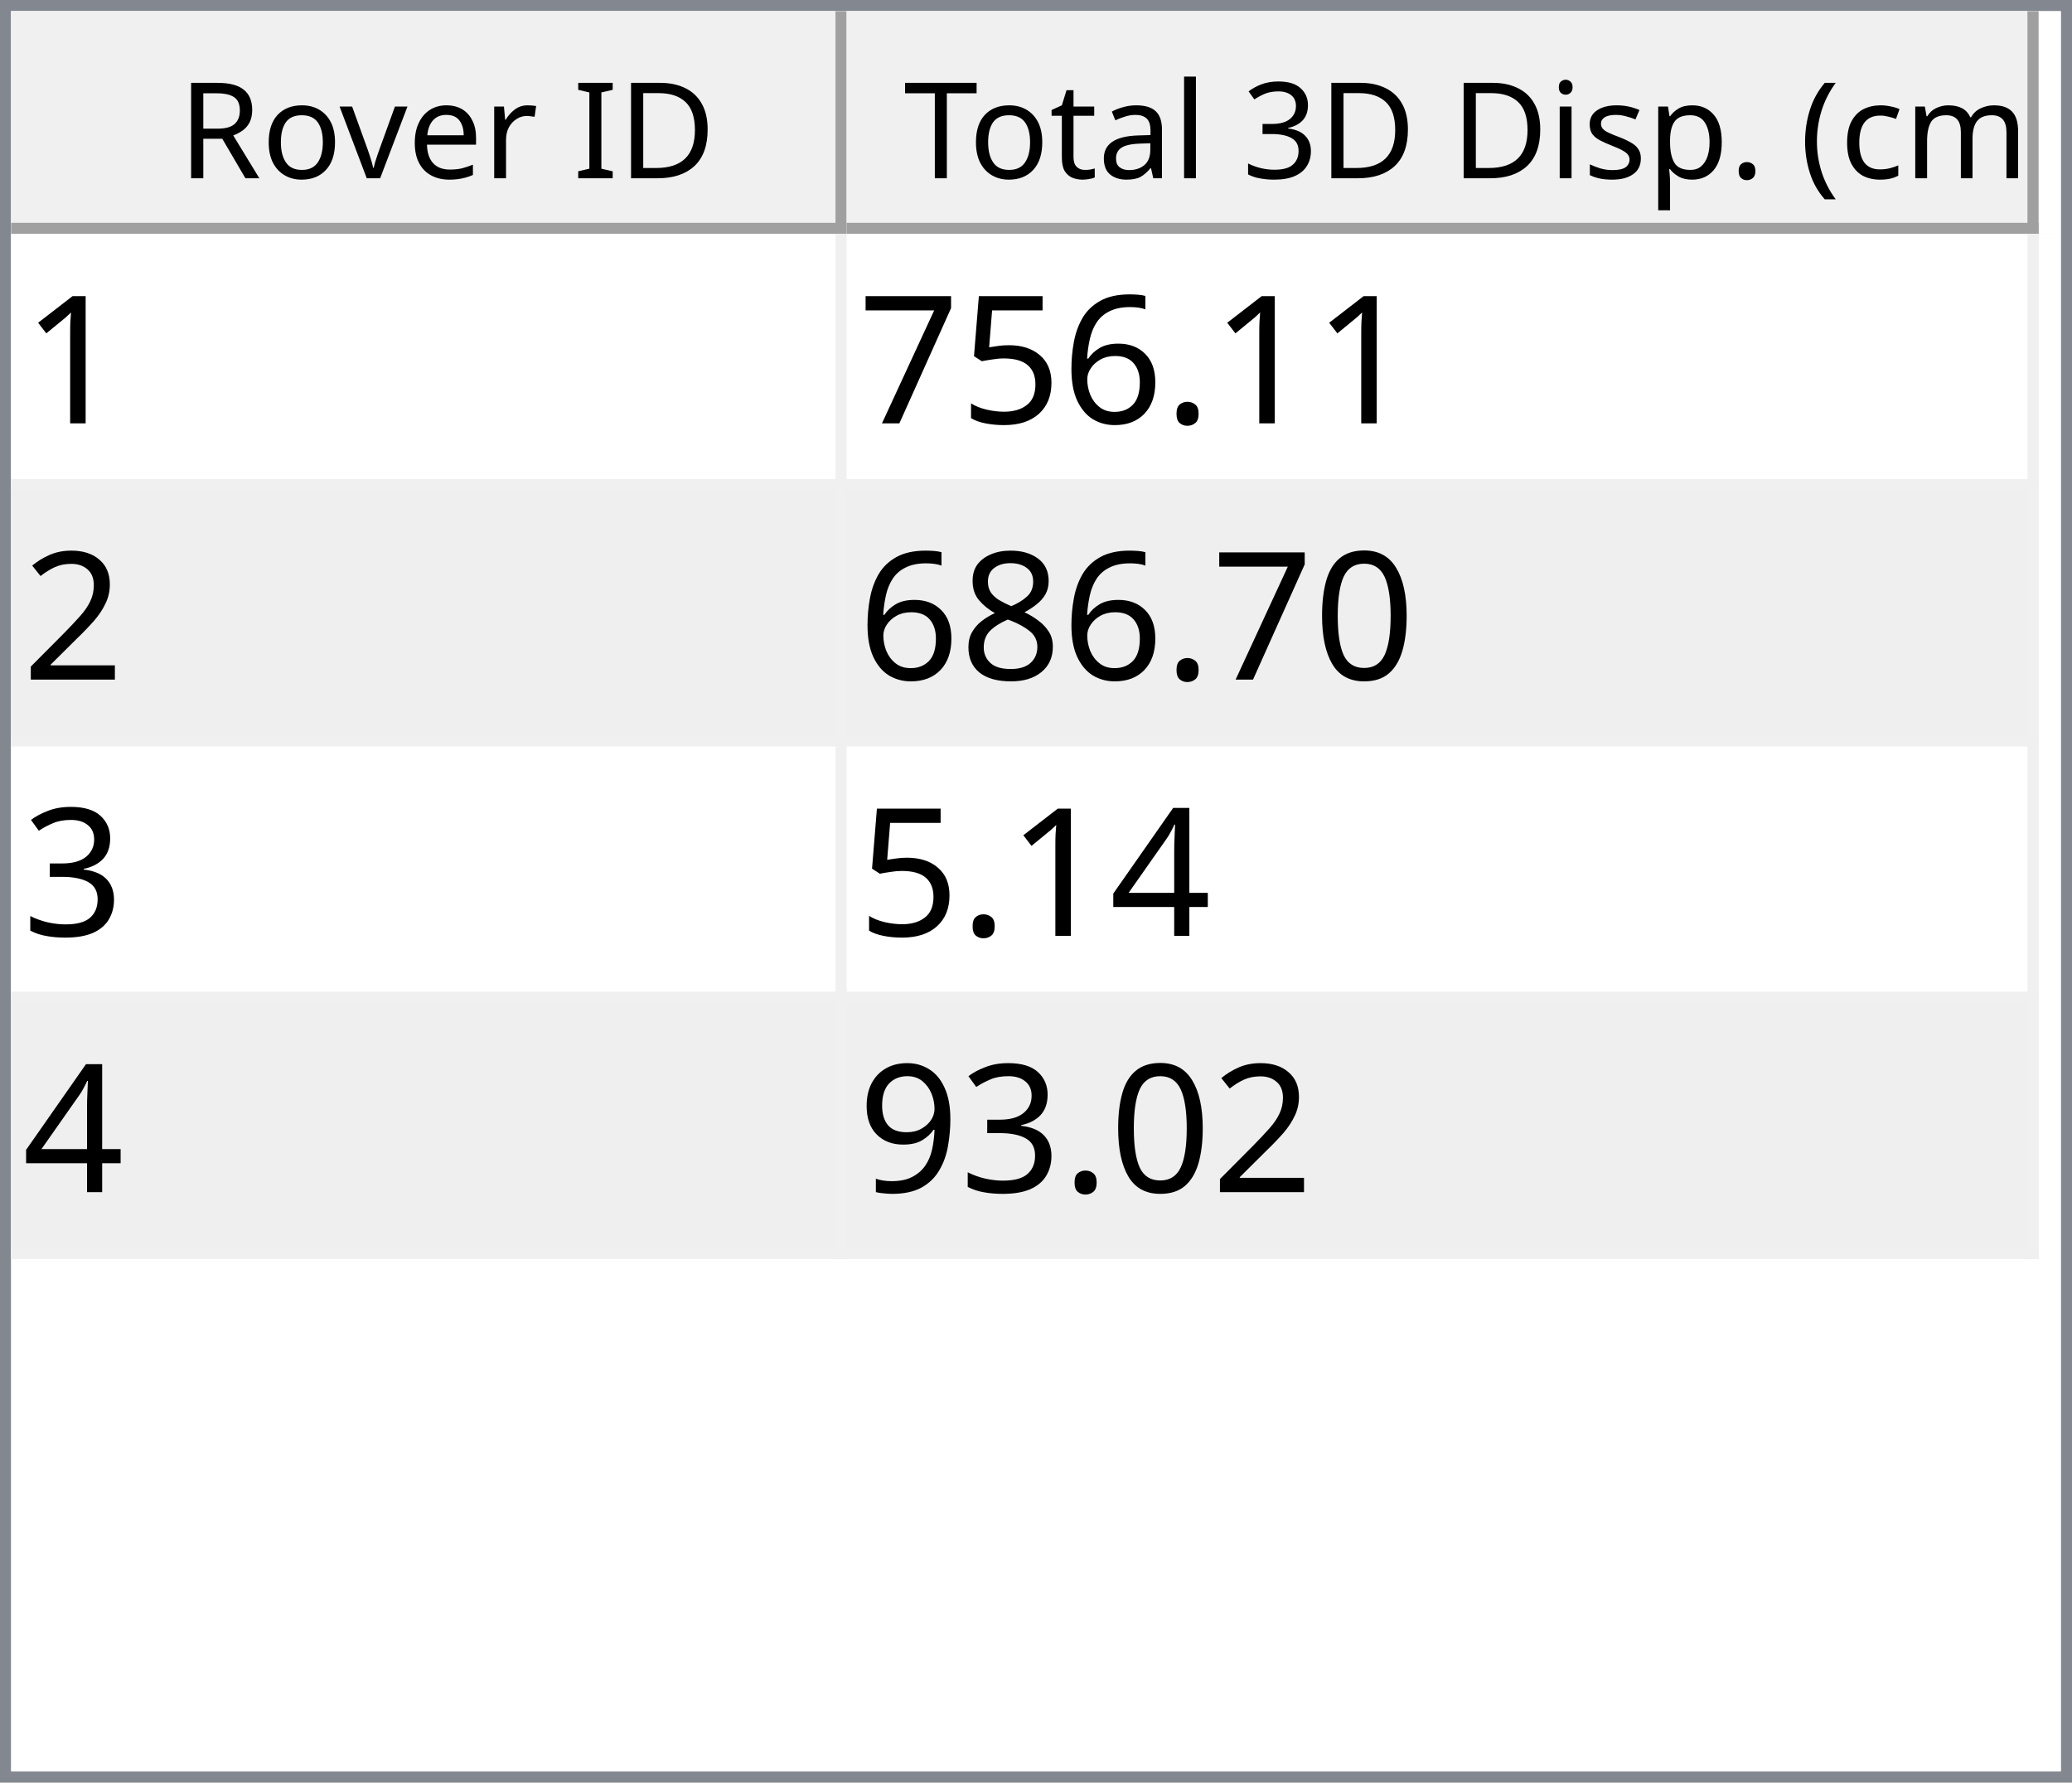
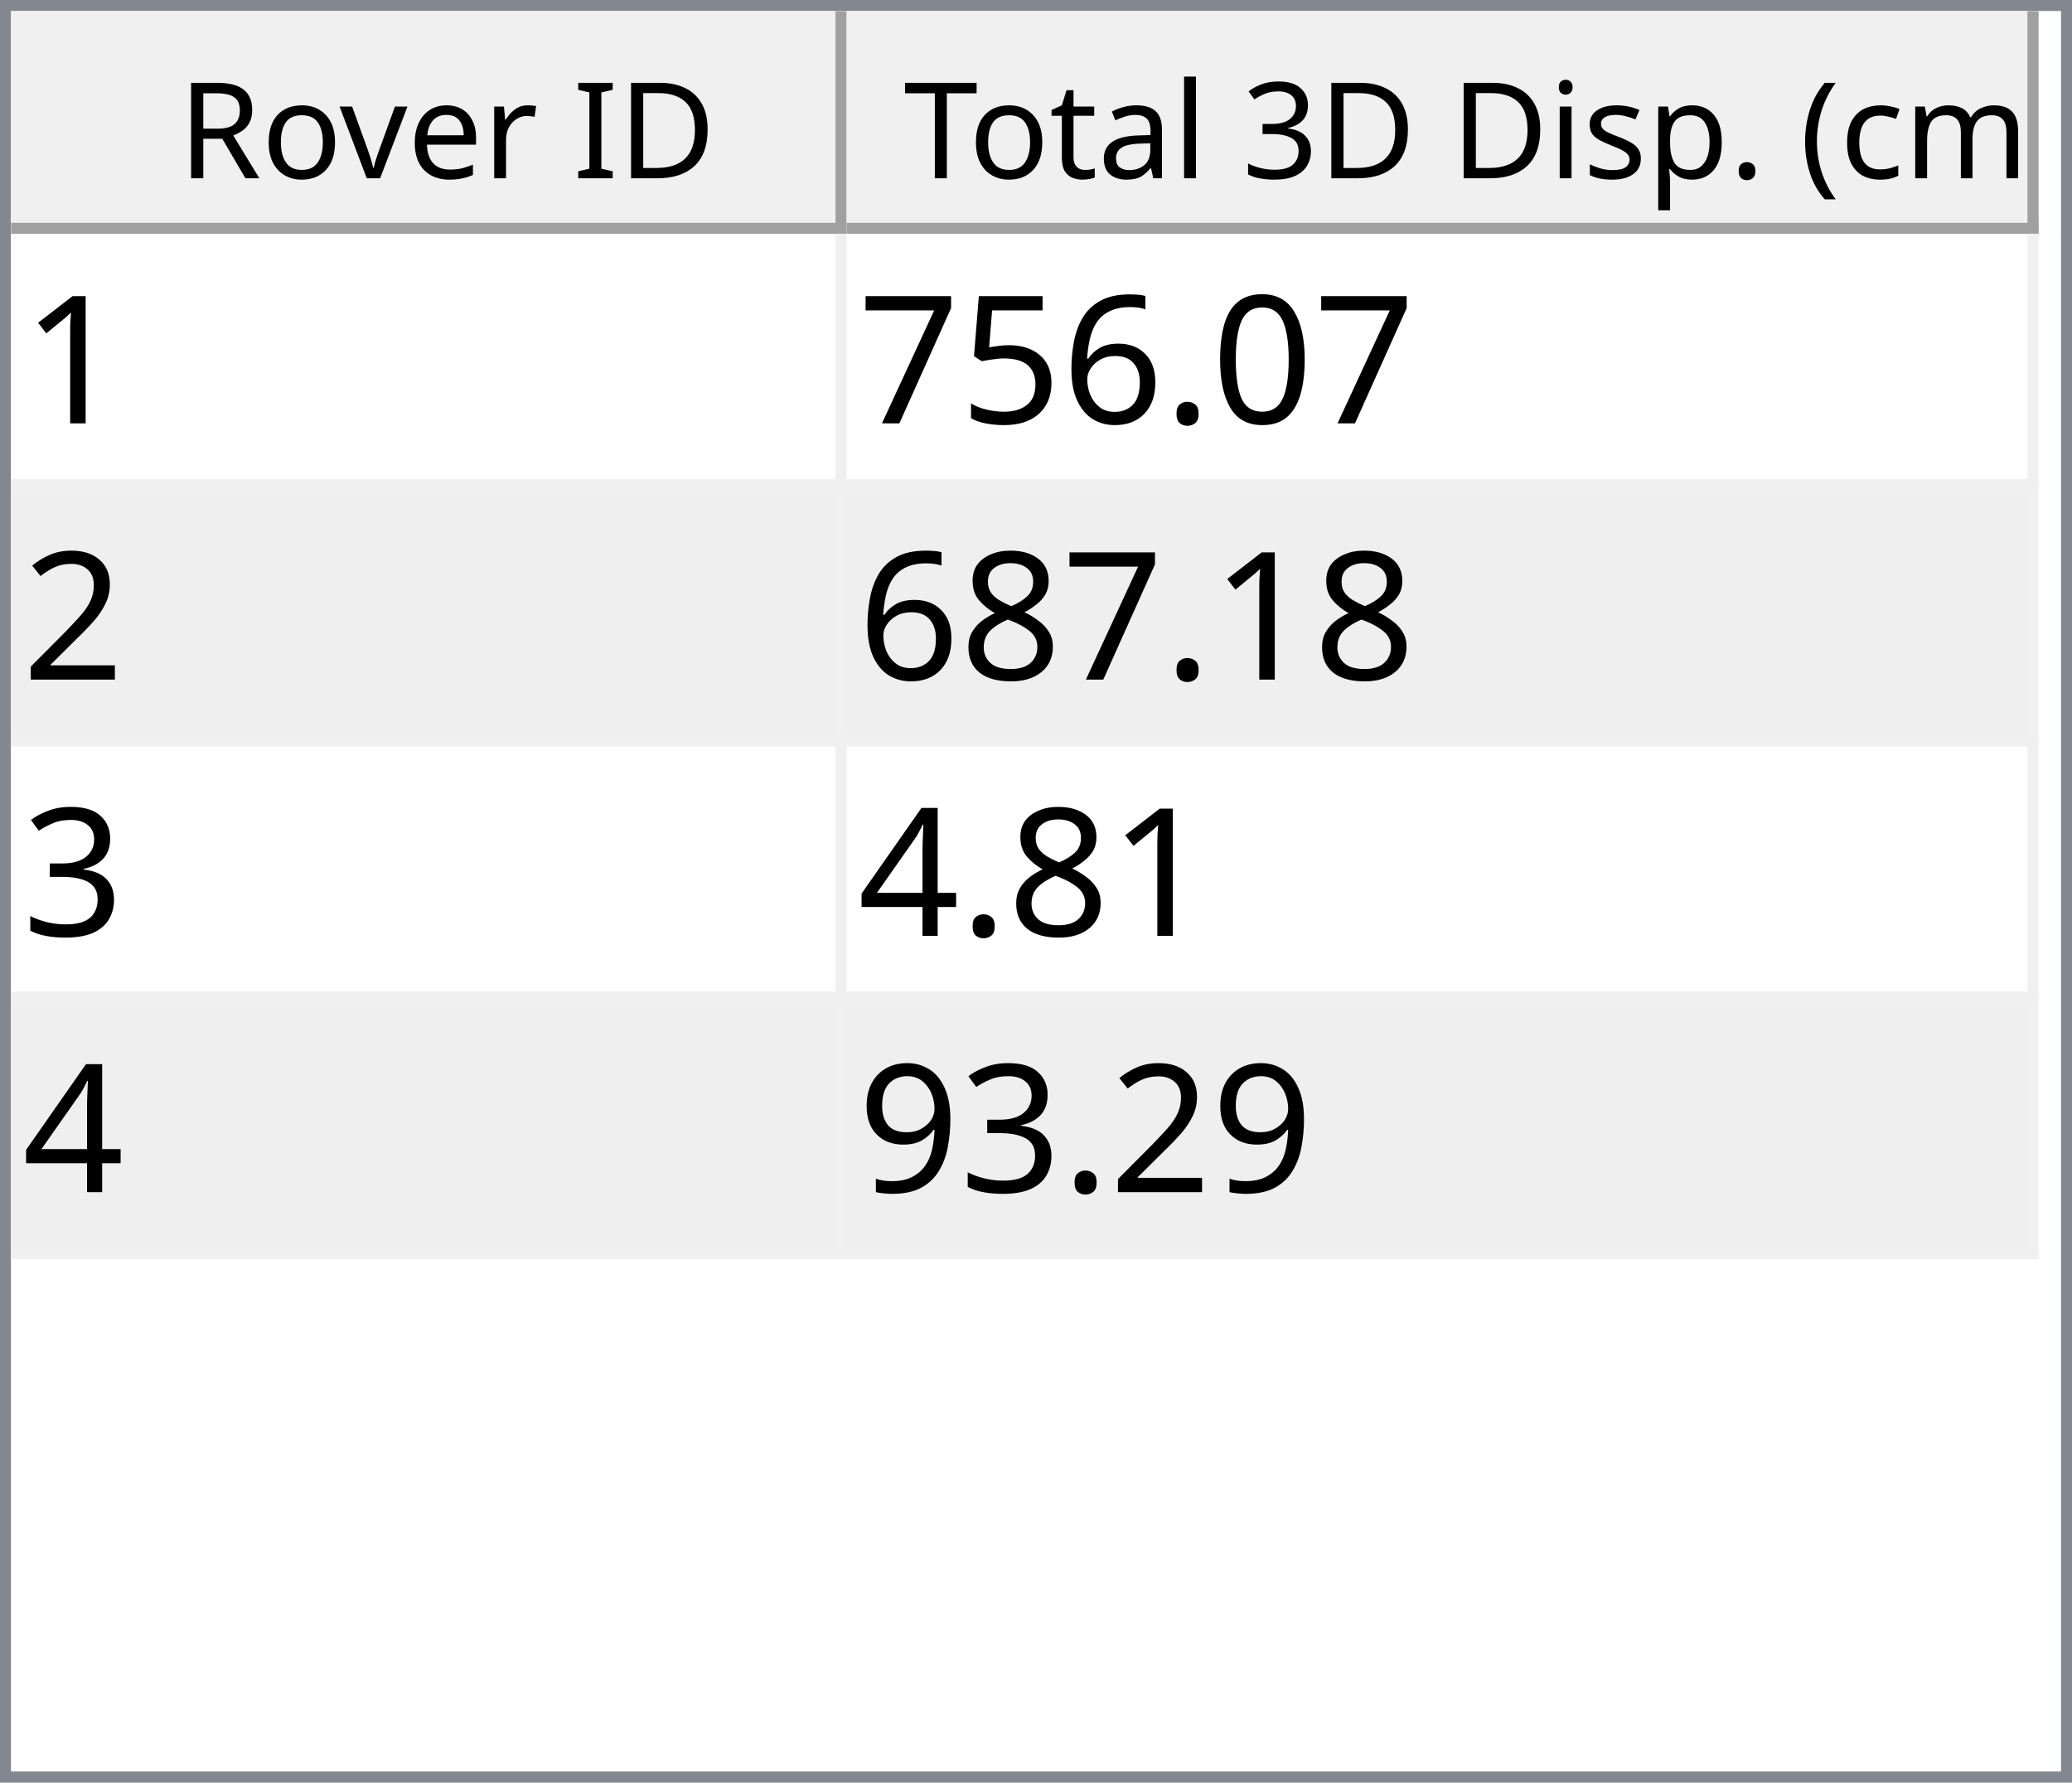
<svg xmlns="http://www.w3.org/2000/svg" style="fill-opacity:1; color-rendering:auto; color-interpolation:auto; text-rendering:auto; stroke:black; stroke-linecap:square; stroke-miterlimit:10; shape-rendering:auto; stroke-opacity:1; fill:black; stroke-dasharray:none; font-weight:normal; stroke-width:1; font-family:'Dialog'; font-style:normal; stroke-linejoin:miter; font-size:12px; stroke-dashoffset:0; image-rendering:auto;" width="186" height="160">
  <defs id="genericDefs" />
  <g>
    <defs id="defs1">
      <clipPath clipPathUnits="userSpaceOnUse" id="clipPath1">
        <path d="M0 0 L186 0 L186 160 L0 160 L0 0 Z" />
      </clipPath>
      <clipPath clipPathUnits="userSpaceOnUse" id="clipPath2">
        <path d="M0 0 L0 160 L186 160 L186 0 Z" />
      </clipPath>
      <clipPath clipPathUnits="userSpaceOnUse" id="clipPath3">
        <path d="M0 0 L0 20 L184 20 L184 0 Z" />
      </clipPath>
      <clipPath clipPathUnits="userSpaceOnUse" id="clipPath4">
        <path d="M0 0 L0 20 L75 20 L75 0 Z" />
      </clipPath>
      <clipPath clipPathUnits="userSpaceOnUse" id="clipPath5">
        <path d="M1 1 L1 19 L74 19 L74 1 Z" />
      </clipPath>
      <clipPath clipPathUnits="userSpaceOnUse" id="clipPath6">
        <path d="M0 0 L0 18 L73 18 L73 0 Z" />
      </clipPath>
      <clipPath clipPathUnits="userSpaceOnUse" id="clipPath7">
        <path d="M-0.5 -0.5 L-0.5 19.5 L74.5 19.5 L74.5 -0.5 Z" />
      </clipPath>
      <clipPath clipPathUnits="userSpaceOnUse" id="clipPath8">
        <path d="M0 0 L0 20 L107 20 L107 0 Z" />
      </clipPath>
      <clipPath clipPathUnits="userSpaceOnUse" id="clipPath9">
        <path d="M1 1 L1 19 L106 19 L106 1 Z" />
      </clipPath>
      <clipPath clipPathUnits="userSpaceOnUse" id="clipPath10">
        <path d="M0 0 L0 18 L105 18 L105 0 Z" />
      </clipPath>
      <clipPath clipPathUnits="userSpaceOnUse" id="clipPath11">
        <path d="M-0.5 -0.5 L-0.5 19.5 L106.5 19.5 L106.5 -0.5 Z" />
      </clipPath>
      <clipPath clipPathUnits="userSpaceOnUse" id="clipPath12">
        <path d="M0 0 L0 138 L184 138 L184 0 Z" />
      </clipPath>
      <clipPath clipPathUnits="userSpaceOnUse" id="clipPath13">
        <path d="M0 0 L0 92 L182 92 L182 0 Z" />
      </clipPath>
      <clipPath clipPathUnits="userSpaceOnUse" id="clipPath14">
        <path d="M-0.5 -0.5 L-0.5 91.5 L181.5 91.5 L181.5 -0.5 Z" />
      </clipPath>
      <clipPath clipPathUnits="userSpaceOnUse" id="clipPath15">
        <path d="M0 0 L0 22 L74 22 L74 0 Z" />
      </clipPath>
      <clipPath clipPathUnits="userSpaceOnUse" id="clipPath16">
        <path d="M0 0 L0 22 L106 22 L106 0 Z" />
      </clipPath>
      <font horiz-adv-x="64.551" id="font1">
        <font-face ascent="107.91" descent="25.098" units-per-em="100" style="font-style:normal; font-family:Segoe UI; font-weight:normal;" />
        <missing-glyph horiz-adv-x="64.551" d="M8.109 0 L8.109 68.266 L56.453 68.266 L56.453 0 L8.109 0 ZM15.328 7.234 L49.219 7.234 L49.219 61.031 L15.328 61.031 L15.328 7.234 Z" />
        <glyph unicode="D" horiz-adv-x="70.117" d="M9.188 0 L9.188 70.016 L28.516 70.016 Q65.531 70.016 65.531 35.891 Q65.531 19.672 55.25 9.836 Q44.969 0 27.734 0 L9.188 0 ZM17.391 62.594 L17.391 7.422 L27.828 7.422 Q41.609 7.422 49.273 14.797 Q56.938 22.172 56.938 35.688 Q56.938 62.594 28.328 62.594 L17.391 62.594 Z" />
        <glyph unicode="I" horiz-adv-x="26.611" d="M17.391 0 L9.188 0 L9.188 70.016 L17.391 70.016 L17.391 0 Z" />
        <glyph unicode=" " horiz-adv-x="27.393" d="" />
        <glyph unicode="r" horiz-adv-x="34.766" d="M34.188 41.891 Q32.078 43.5 28.125 43.5 Q23 43.5 19.555 38.672 Q16.109 33.844 16.109 25.484 L16.109 0 L8.109 0 L8.109 50 L16.109 50 L16.109 39.703 L16.312 39.703 Q18.016 44.969 21.531 47.922 Q25.047 50.875 29.391 50.875 Q32.516 50.875 34.188 50.203 L34.188 41.891 Z" />
        <glyph unicode="e" horiz-adv-x="52.295" d="M48.297 23 L12.984 23 Q13.188 14.656 17.484 10.109 Q21.781 5.562 29.297 5.562 Q37.75 5.562 44.828 11.141 L44.828 3.609 Q38.234 -1.172 27.391 -1.172 Q16.797 -1.172 10.742 5.641 Q4.688 12.453 4.688 24.812 Q4.688 36.469 11.305 43.82 Q17.922 51.172 27.734 51.172 Q37.547 51.172 42.922 44.828 Q48.297 38.484 48.297 27.203 L48.297 23 ZM40.094 29.781 Q40.047 36.719 36.75 40.578 Q33.453 44.438 27.594 44.438 Q21.922 44.438 17.969 40.383 Q14.016 36.328 13.094 29.781 L40.094 29.781 Z" />
        <glyph unicode="v" horiz-adv-x="47.9" d="M47.406 50 L27.484 0 L19.625 0 L0.688 50 L9.469 50 L22.172 13.672 Q23.578 9.672 23.922 6.688 L24.125 6.688 Q24.609 10.453 25.688 13.484 L38.969 50 L47.406 50 Z" />
        <glyph unicode="o" horiz-adv-x="58.594" d="M29 -1.172 Q17.922 -1.172 11.305 5.836 Q4.688 12.844 4.688 24.422 Q4.688 37.016 11.57 44.094 Q18.453 51.172 30.172 51.172 Q41.359 51.172 47.633 44.289 Q53.906 37.406 53.906 25.203 Q53.906 13.234 47.141 6.031 Q40.375 -1.172 29 -1.172 ZM29.594 44.438 Q21.875 44.438 17.383 39.188 Q12.891 33.938 12.891 24.703 Q12.891 15.828 17.43 10.695 Q21.969 5.562 29.594 5.562 Q37.359 5.562 41.531 10.594 Q45.703 15.625 45.703 24.906 Q45.703 34.281 41.531 39.359 Q37.359 44.438 29.594 44.438 Z" />
        <glyph unicode="R" horiz-adv-x="59.814" d="M59.375 0 L49.609 0 L37.891 19.625 Q36.281 22.359 34.766 24.289 Q33.25 26.219 31.664 27.438 Q30.078 28.656 28.25 29.219 Q26.422 29.781 24.125 29.781 L17.391 29.781 L17.391 0 L9.188 0 L9.188 70.016 L30.078 70.016 Q34.672 70.016 38.555 68.867 Q42.438 67.719 45.289 65.375 Q48.141 63.031 49.758 59.547 Q51.375 56.062 51.375 51.375 Q51.375 47.703 50.273 44.656 Q49.172 41.609 47.148 39.211 Q45.125 36.812 42.266 35.133 Q39.406 33.453 35.844 32.516 L35.844 32.328 Q37.594 31.547 38.891 30.547 Q40.188 29.547 41.359 28.18 Q42.531 26.812 43.68 25.078 Q44.828 23.344 46.234 21.047 L59.375 0 ZM17.391 62.594 L17.391 37.203 L28.516 37.203 Q31.594 37.203 34.203 38.133 Q36.812 39.062 38.719 40.797 Q40.625 42.531 41.703 45.047 Q42.781 47.562 42.781 50.688 Q42.781 56.297 39.141 59.445 Q35.5 62.594 28.609 62.594 L17.391 62.594 Z" />
        <glyph unicode=")" horiz-adv-x="30.176" d="M8.297 -15.922 L1.172 -15.922 Q16.406 2.344 16.406 26.812 Q16.406 51.469 1.078 70.016 L8.297 70.016 Q23.531 52.156 23.531 26.703 Q23.531 1.375 8.297 -15.922 Z" />
        <glyph unicode="m" horiz-adv-x="86.133" d="M79.109 0 L71.094 0 L71.094 28.719 Q71.094 37.016 68.531 40.727 Q65.969 44.438 59.906 44.438 Q54.781 44.438 51.195 39.75 Q47.609 35.062 47.609 28.516 L47.609 0 L39.594 0 L39.594 29.688 Q39.594 44.438 28.219 44.438 Q22.953 44.438 19.531 40.016 Q16.109 35.594 16.109 28.516 L16.109 0 L8.109 0 L8.109 50 L16.109 50 L16.109 42.094 L16.312 42.094 Q21.625 51.172 31.844 51.172 Q36.969 51.172 40.773 48.312 Q44.578 45.453 46 40.828 Q51.562 51.172 62.594 51.172 Q79.109 51.172 79.109 30.812 L79.109 0 Z" />
        <glyph unicode="c" horiz-adv-x="46.191" d="M42.188 2.297 Q36.422 -1.172 28.516 -1.172 Q17.828 -1.172 11.258 5.789 Q4.688 12.75 4.688 23.828 Q4.688 36.188 11.766 43.68 Q18.844 51.172 30.672 51.172 Q37.25 51.172 42.281 48.734 L42.281 40.531 Q36.719 44.438 30.375 44.438 Q22.703 44.438 17.797 38.945 Q12.891 33.453 12.891 24.516 Q12.891 15.719 17.508 10.641 Q22.125 5.562 29.891 5.562 Q36.422 5.562 42.188 9.906 L42.188 2.297 Z" />
        <glyph unicode="(" horiz-adv-x="30.176" d="M29.109 -15.922 L21.969 -15.922 Q6.844 1.375 6.844 26.703 Q6.844 52.156 21.969 70.016 L29.203 70.016 Q13.875 51.469 13.875 26.812 Q13.875 2.344 29.109 -15.922 Z" />
        <glyph unicode="." horiz-adv-x="21.68" d="M10.891 -1.078 Q8.641 -1.078 7.055 0.539 Q5.469 2.156 5.469 4.391 Q5.469 6.641 7.055 8.273 Q8.641 9.906 10.891 9.906 Q13.188 9.906 14.797 8.273 Q16.406 6.641 16.406 4.391 Q16.406 2.156 14.797 0.539 Q13.188 -1.078 10.891 -1.078 Z" />
        <glyph unicode="p" horiz-adv-x="58.789" d="M16.312 7.234 L16.109 7.234 L16.109 -23 L8.109 -23 L8.109 50 L16.109 50 L16.109 41.219 L16.312 41.219 Q22.219 51.172 33.594 51.172 Q43.266 51.172 48.688 44.461 Q54.109 37.75 54.109 26.469 Q54.109 13.922 48 6.375 Q41.891 -1.172 31.297 -1.172 Q21.578 -1.172 16.312 7.234 ZM16.109 27.391 L16.109 20.406 Q16.109 14.203 20.141 9.883 Q24.172 5.562 30.375 5.562 Q37.641 5.562 41.773 11.133 Q45.906 16.703 45.906 26.609 Q45.906 34.969 42.047 39.703 Q38.188 44.438 31.594 44.438 Q24.609 44.438 20.359 39.578 Q16.109 34.719 16.109 27.391 Z" />
        <glyph unicode="s" horiz-adv-x="42.432" d="M5.078 1.812 L5.078 10.406 Q11.625 5.562 19.484 5.562 Q30.031 5.562 30.031 12.594 Q30.031 14.594 29.125 15.992 Q28.219 17.391 26.68 18.461 Q25.141 19.531 23.07 20.383 Q21 21.234 18.609 22.172 Q15.281 23.484 12.766 24.828 Q10.25 26.172 8.57 27.859 Q6.891 29.547 6.031 31.695 Q5.172 33.844 5.172 36.719 Q5.172 40.234 6.789 42.945 Q8.406 45.656 11.086 47.484 Q13.766 49.312 17.211 50.242 Q20.656 51.172 24.312 51.172 Q30.812 51.172 35.938 48.922 L35.938 40.828 Q30.422 44.438 23.25 44.438 Q21 44.438 19.195 43.922 Q17.391 43.406 16.094 42.477 Q14.797 41.547 14.086 40.258 Q13.375 38.969 13.375 37.406 Q13.375 35.453 14.086 34.133 Q14.797 32.812 16.164 31.789 Q17.531 30.766 19.484 29.938 Q21.438 29.109 23.922 28.125 Q27.25 26.859 29.883 25.516 Q32.516 24.172 34.375 22.484 Q36.234 20.797 37.234 18.602 Q38.234 16.406 38.234 13.375 Q38.234 9.672 36.602 6.938 Q34.969 4.203 32.234 2.398 Q29.5 0.594 25.93 -0.289 Q22.359 -1.172 18.453 -1.172 Q10.75 -1.172 5.078 1.812 Z" />
        <glyph unicode="i" horiz-adv-x="24.219" d="M12.203 62.703 Q10.062 62.703 8.547 64.164 Q7.031 65.625 7.031 67.875 Q7.031 70.125 8.547 71.609 Q10.062 73.094 12.203 73.094 Q14.406 73.094 15.945 71.609 Q17.484 70.125 17.484 67.875 Q17.484 65.719 15.945 64.211 Q14.406 62.703 12.203 62.703 ZM16.109 0 L8.109 0 L8.109 50 L16.109 50 L16.109 0 Z" />
        <glyph unicode="3" horiz-adv-x="53.906" d="M46.531 19.828 Q46.531 15.094 44.75 11.211 Q42.969 7.328 39.719 4.57 Q36.469 1.812 31.93 0.297 Q27.391 -1.219 21.922 -1.219 Q11.922 -1.219 6 2.594 L6 11.188 Q13.094 5.609 22.219 5.609 Q25.875 5.609 28.828 6.539 Q31.781 7.469 33.906 9.227 Q36.031 10.984 37.18 13.477 Q38.328 15.969 38.328 19.094 Q38.328 32.812 18.797 32.812 L12.984 32.812 L12.984 39.594 L18.5 39.594 Q35.797 39.594 35.797 52.484 Q35.797 64.406 22.609 64.406 Q15.188 64.406 8.688 59.422 L8.688 67.188 Q15.375 71.188 24.609 71.188 Q29 71.188 32.57 69.969 Q36.141 68.75 38.68 66.555 Q41.219 64.359 42.609 61.281 Q44 58.203 44 54.5 Q44 40.672 30.031 36.719 L30.031 36.531 Q33.594 36.141 36.625 34.797 Q39.656 33.453 41.852 31.305 Q44.047 29.156 45.289 26.25 Q46.531 23.344 46.531 19.828 Z" />
        <glyph unicode="l" horiz-adv-x="24.219" d="M16.109 0 L8.109 0 L8.109 74.031 L16.109 74.031 L16.109 0 Z" />
        <glyph unicode="a" horiz-adv-x="50.879" d="M43.891 0 L35.891 0 L35.891 7.812 L35.688 7.812 Q30.469 -1.172 20.312 -1.172 Q12.844 -1.172 8.617 2.781 Q4.391 6.734 4.391 13.281 Q4.391 27.297 20.906 29.594 L35.891 31.688 Q35.891 44.438 25.594 44.438 Q16.547 44.438 9.281 38.281 L9.281 46.484 Q16.656 51.172 26.266 51.172 Q43.891 51.172 43.891 32.516 L43.891 0 ZM35.891 25.297 L23.828 23.641 Q18.266 22.859 15.43 20.875 Q12.594 18.891 12.594 13.875 Q12.594 10.203 15.211 7.883 Q17.828 5.562 22.172 5.562 Q28.125 5.562 32.008 9.742 Q35.891 13.922 35.891 20.312 L35.891 25.297 Z" />
        <glyph unicode="t" horiz-adv-x="33.887" d="M31.297 0.484 Q28.469 -1.078 23.828 -1.078 Q10.688 -1.078 10.688 13.578 L10.688 43.172 L2.094 43.172 L2.094 50 L10.688 50 L10.688 62.203 L18.703 64.797 L18.703 50 L31.297 50 L31.297 43.172 L18.703 43.172 L18.703 14.984 Q18.703 9.969 20.414 7.82 Q22.125 5.672 26.078 5.672 Q29.109 5.672 31.297 7.328 L31.297 0.484 Z" />
        <glyph unicode="T" horiz-adv-x="52.393" d="M50.594 62.594 L30.375 62.594 L30.375 0 L22.172 0 L22.172 62.594 L2 62.594 L2 70.016 L50.594 70.016 L50.594 62.594 Z" />
      </font>
      <font horiz-adv-x="75.0" id="font2">
        <font-face ascent="100.537" descent="21.973" units-per-em="100" style="font-style:normal; font-family:sans-serif; font-weight:normal;" />
        <missing-glyph horiz-adv-x="75.0" d="M12.5 0 L12.5 62.5 L62.5 62.5 L62.5 0 L12.5 0 ZM14.062 1.562 L60.938 1.562 L60.938 60.938 L14.062 60.938 L14.062 1.562 Z" />
        <glyph unicode="1" horiz-adv-x="55.615" d="M37.25 0 L28.469 0 L28.469 56 Q25.297 52.984 20.141 49.953 Q14.984 46.922 10.891 45.406 L10.891 53.906 Q18.266 57.375 23.781 62.305 Q29.297 67.234 31.594 71.875 L37.25 71.875 L37.25 0 Z" />
+         <glyph unicode="0" horiz-adv-x="55.615" d="M4.156 35.297 Q4.156 48 6.766 55.742 Q9.375 63.484 14.523 67.68 Q19.672 71.875 27.484 71.875 Q33.25 71.875 37.594 69.555 Q41.938 67.234 44.773 62.867 Q47.609 58.5 49.219 52.227 Q50.828 45.953 50.828 35.297 Q50.828 22.703 48.242 14.969 Q45.656 7.234 40.508 3.008 Q35.359 -1.219 27.484 -1.219 Q17.141 -1.219 11.234 6.203 Q4.156 15.141 4.156 35.297 ZM13.188 35.297 Q13.188 17.672 17.312 11.836 Q21.438 6 27.484 6 Q33.547 6 37.672 11.859 Q41.797 17.719 41.797 35.297 Q41.797 52.984 37.672 58.789 Q33.547 64.594 27.391 64.594 Q21.344 64.594 17.719 59.469 Q13.188 52.938 13.188 35.297 Z" />
        <glyph unicode="." horiz-adv-x="27.783" d="M9.078 0 L9.078 10.016 L19.094 10.016 L19.094 0 L9.078 0 Z" />
        <glyph unicode="6" horiz-adv-x="55.615" d="M49.75 54.047 L41.016 53.375 Q39.844 58.547 37.703 60.891 Q34.125 64.656 28.906 64.656 Q24.703 64.656 21.531 62.312 Q17.391 59.281 14.992 53.469 Q12.594 47.656 12.5 36.922 Q15.672 41.75 20.266 44.094 Q24.859 46.438 29.891 46.438 Q38.672 46.438 44.852 39.969 Q51.031 33.5 51.031 23.25 Q51.031 16.5 48.125 10.719 Q45.219 4.938 40.141 1.859 Q35.062 -1.219 28.609 -1.219 Q17.625 -1.219 10.695 6.859 Q3.766 14.938 3.766 33.5 Q3.766 54.25 11.422 63.672 Q18.109 71.875 29.438 71.875 Q37.891 71.875 43.289 67.141 Q48.688 62.406 49.75 54.047 ZM13.875 23.188 Q13.875 18.656 15.797 14.508 Q17.719 10.359 21.188 8.18 Q24.656 6 28.469 6 Q34.031 6 38.039 10.492 Q42.047 14.984 42.047 22.703 Q42.047 30.125 38.086 34.398 Q34.125 38.672 28.125 38.672 Q22.172 38.672 18.023 34.398 Q13.875 30.125 13.875 23.188 Z" />
        <glyph unicode="5" horiz-adv-x="55.615" d="M4.156 18.75 L13.375 19.531 Q14.406 12.797 18.141 9.398 Q21.875 6 27.156 6 Q33.5 6 37.891 10.789 Q42.281 15.578 42.281 23.484 Q42.281 31 38.062 35.352 Q33.844 39.703 27 39.703 Q22.75 39.703 19.336 37.773 Q15.922 35.844 13.969 32.766 L5.719 33.844 L12.641 70.609 L48.25 70.609 L48.25 62.203 L19.672 62.203 L15.828 42.969 Q22.266 47.469 29.344 47.469 Q38.719 47.469 45.164 40.969 Q51.609 34.469 51.609 24.266 Q51.609 14.547 45.953 7.469 Q39.062 -1.219 27.156 -1.219 Q17.391 -1.219 11.211 4.25 Q5.031 9.719 4.156 18.75 Z" />
        <glyph unicode="7" horiz-adv-x="55.615" d="M4.734 62.203 L4.734 70.656 L51.078 70.656 L51.078 63.812 Q44.234 56.547 37.523 44.484 Q30.812 32.422 27.156 19.672 Q24.516 10.688 23.781 0 L14.75 0 Q14.891 8.453 18.062 20.414 Q21.234 32.375 27.172 43.484 Q33.109 54.594 39.797 62.203 L4.734 62.203 Z" />
        <glyph unicode="2" horiz-adv-x="55.615" d="M50.344 8.453 L50.344 0 L3.031 0 Q2.938 3.172 4.047 6.109 Q5.859 10.938 9.836 15.625 Q13.812 20.312 21.344 26.469 Q33.016 36.031 37.117 41.625 Q41.219 47.219 41.219 52.203 Q41.219 57.422 37.477 61.008 Q33.734 64.594 27.734 64.594 Q21.391 64.594 17.578 60.789 Q13.766 56.984 13.719 50.25 L4.688 51.172 Q5.609 61.281 11.664 66.578 Q17.719 71.875 27.938 71.875 Q38.234 71.875 44.242 66.164 Q50.25 60.453 50.25 52 Q50.25 47.703 48.492 43.555 Q46.734 39.406 42.656 34.812 Q38.578 30.219 29.109 22.219 Q21.188 15.578 18.945 13.211 Q16.703 10.844 15.234 8.453 L50.344 8.453 Z" />
-         <glyph unicode="0" horiz-adv-x="55.615" d="M4.156 35.297 Q4.156 48 6.766 55.742 Q9.375 63.484 14.523 67.68 Q19.672 71.875 27.484 71.875 Q33.25 71.875 37.594 69.555 Q41.938 67.234 44.773 62.867 Q47.609 58.5 49.219 52.227 Q50.828 45.953 50.828 35.297 Q50.828 22.703 48.242 14.969 Q45.656 7.234 40.508 3.008 Q35.359 -1.219 27.484 -1.219 Q17.141 -1.219 11.234 6.203 Q4.156 15.141 4.156 35.297 ZM13.188 35.297 Q13.188 17.672 17.312 11.836 Q21.438 6 27.484 6 Q33.547 6 37.672 11.859 Q41.797 17.719 41.797 35.297 Q41.797 52.984 37.672 58.789 Q33.547 64.594 27.391 64.594 Q21.344 64.594 17.719 59.469 Q13.188 52.938 13.188 35.297 Z" />
        <glyph unicode="8" horiz-adv-x="55.615" d="M17.672 38.812 Q12.203 40.828 9.57 44.539 Q6.938 48.25 6.938 53.422 Q6.938 61.234 12.555 66.555 Q18.172 71.875 27.484 71.875 Q36.859 71.875 42.578 66.43 Q48.297 60.984 48.297 53.172 Q48.297 48.188 45.68 44.508 Q43.062 40.828 37.75 38.812 Q44.344 36.672 47.781 31.883 Q51.219 27.094 51.219 20.453 Q51.219 11.281 44.727 5.031 Q38.234 -1.219 27.641 -1.219 Q17.047 -1.219 10.547 5.055 Q4.047 11.328 4.047 20.703 Q4.047 27.688 7.594 32.398 Q11.141 37.109 17.672 38.812 ZM15.922 53.719 Q15.922 48.641 19.195 45.414 Q22.469 42.188 27.688 42.188 Q32.766 42.188 36.016 45.383 Q39.266 48.578 39.266 53.219 Q39.266 58.062 35.914 61.359 Q32.562 64.656 27.594 64.656 Q22.562 64.656 19.242 61.43 Q15.922 58.203 15.922 53.719 ZM13.094 20.656 Q13.094 16.891 14.875 13.375 Q16.656 9.859 20.172 7.93 Q23.688 6 27.734 6 Q34.031 6 38.133 10.055 Q42.234 14.109 42.234 20.359 Q42.234 26.703 38.016 30.859 Q33.797 35.016 27.438 35.016 Q21.234 35.016 17.164 30.914 Q13.094 26.812 13.094 20.656 Z" />
        <glyph unicode="3" horiz-adv-x="55.615" d="M4.203 18.891 L12.984 20.062 Q14.5 12.594 18.141 9.297 Q21.781 6 27 6 Q33.203 6 37.477 10.297 Q41.75 14.594 41.75 20.953 Q41.75 27 37.797 30.93 Q33.844 34.859 27.734 34.859 Q25.25 34.859 21.531 33.891 L22.516 41.609 Q23.391 41.5 23.922 41.5 Q29.547 41.5 34.039 44.43 Q38.531 47.359 38.531 53.469 Q38.531 58.297 35.258 61.477 Q31.984 64.656 26.812 64.656 Q21.688 64.656 18.266 61.43 Q14.844 58.203 13.875 51.766 L5.078 53.328 Q6.688 62.156 12.398 67.016 Q18.109 71.875 26.609 71.875 Q32.469 71.875 37.398 69.359 Q42.328 66.844 44.945 62.5 Q47.562 58.156 47.562 53.266 Q47.562 48.641 45.07 44.828 Q42.578 41.016 37.703 38.766 Q44.047 37.312 47.562 32.695 Q51.078 28.078 51.078 21.141 Q51.078 11.766 44.242 5.25 Q37.406 -1.266 26.953 -1.266 Q17.531 -1.266 11.305 4.352 Q5.078 9.969 4.203 18.891 Z" />
        <glyph unicode="4" horiz-adv-x="55.615" d="M32.328 0 L32.328 17.141 L1.266 17.141 L1.266 25.203 L33.938 71.578 L41.109 71.578 L41.109 25.203 L50.781 25.203 L50.781 17.141 L41.109 17.141 L41.109 0 L32.328 0 ZM32.328 25.203 L32.328 57.469 L9.906 25.203 L32.328 25.203 Z" />
        <glyph unicode="9" horiz-adv-x="55.615" d="M5.469 16.547 L13.922 17.328 Q14.984 11.375 18.016 8.688 Q21.047 6 25.781 6 Q29.828 6 32.883 7.859 Q35.938 9.719 37.891 12.82 Q39.844 15.922 41.164 21.195 Q42.484 26.469 42.484 31.938 Q42.484 32.516 42.438 33.688 Q39.797 29.5 35.234 26.883 Q30.672 24.266 25.344 24.266 Q16.453 24.266 10.305 30.711 Q4.156 37.156 4.156 47.703 Q4.156 58.594 10.578 65.234 Q17 71.875 26.656 71.875 Q33.641 71.875 39.43 68.117 Q45.219 64.359 48.219 57.398 Q51.219 50.438 51.219 37.25 Q51.219 23.531 48.242 15.406 Q45.266 7.281 39.383 3.031 Q33.5 -1.219 25.594 -1.219 Q17.188 -1.219 11.867 3.445 Q6.547 8.109 5.469 16.547 ZM41.453 48.141 Q41.453 55.719 37.43 60.156 Q33.406 64.594 27.734 64.594 Q21.875 64.594 17.531 59.812 Q13.188 55.031 13.188 47.406 Q13.188 40.578 17.312 36.305 Q21.438 32.031 27.484 32.031 Q33.594 32.031 37.523 36.305 Q41.453 40.578 41.453 48.141 Z" />
      </font>
    </defs>
    <g style="fill:white; stroke:white;">
      <rect x="0" y="0" width="186" style="clip-path:url(#clipPath1); stroke:none;" height="160" />
    </g>
    <g style="fill:white; text-rendering:optimizeSpeed; color-rendering:optimizeSpeed; image-rendering:optimizeSpeed; shape-rendering:crispEdges; stroke:white; color-interpolation:sRGB;">
      <rect x="0" width="186" height="160" y="0" style="stroke:none;" />
      <path style="stroke:none;" d="M0 160 L186 160 L186 0 L0 0 Z" />
    </g>
    <g style="fill:rgb(240,240,240); font-family:'Segoe UI'; stroke:rgb(240,240,240);">
      <rect x="0" y="0" width="186" style="clip-path:url(#clipPath2); stroke:none;" height="160" />
    </g>
    <g style="fill:rgb(130,135,144); font-family:'Segoe UI'; stroke:rgb(130,135,144);">
      <path d="M0 0 L186 0 L186 160 L0 160 L0 0 ZM1 1 L185 1 L185 159 L1 159 L1 1 Z" style="fill-rule:evenodd; clip-path:url(#clipPath2); stroke:none;" />
    </g>
    <g style="fill:white; font-family:'Segoe UI'; stroke:white;" transform="translate(1,1)">
      <rect x="0" y="0" width="184" style="clip-path:url(#clipPath3); stroke:none;" height="20" />
    </g>
    <g style="fill:rgb(240,240,240); font-family:'Segoe UI'; stroke:rgb(240,240,240);" transform="translate(1,1)">
      <rect x="0" y="0" width="75" style="clip-path:url(#clipPath4); stroke:none;" height="20" />
    </g>
    <g style="font-family:'Segoe UI';" transform="translate(2,2)">
      <text x="14" xml:space="preserve" y="14" style="clip-path:url(#clipPath6); stroke:none;">Rover ID</text>
    </g>
    <g style="fill:rgb(160,160,160); font-family:'Segoe UI'; stroke:rgb(160,160,160); stroke-linejoin:bevel;" transform="translate(1.5,1.5)">
      <line x1="74" x2="74" y1="0" style="fill:none; clip-path:url(#clipPath7);" y2="19" />
    </g>
    <g style="fill:rgb(160,160,160); font-family:'Segoe UI'; stroke:rgb(160,160,160); stroke-linejoin:bevel;" transform="matrix(1,0,0,1,1,1) translate(0.5,0.5)">
      <line x1="0" x2="74" y1="19" style="fill:none; clip-path:url(#clipPath7);" y2="19" />
    </g>
    <g style="fill:rgb(240,240,240); font-family:'Segoe UI'; stroke:rgb(240,240,240);" transform="translate(76,1)">
      <rect x="0" y="0" width="107" style="clip-path:url(#clipPath8); stroke:none;" height="20" />
    </g>
    <g style="font-family:'Segoe UI';" transform="translate(77,2)">
      <text x="1" xml:space="preserve" y="14" style="clip-path:url(#clipPath10); stroke:none;"> Total 3D Disp. (cm)</text>
    </g>
    <g style="fill:rgb(160,160,160); font-family:'Segoe UI'; stroke:rgb(160,160,160); stroke-linejoin:bevel;" transform="translate(76.5,1.5)">
      <line x1="106" x2="106" y1="0" style="fill:none; clip-path:url(#clipPath11);" y2="19" />
    </g>
    <g style="fill:rgb(160,160,160); font-family:'Segoe UI'; stroke:rgb(160,160,160); stroke-linejoin:bevel;" transform="matrix(1,0,0,1,76,1) translate(0.5,0.5)">
      <line x1="0" x2="106" y1="19" style="fill:none; clip-path:url(#clipPath11);" y2="19" />
    </g>
    <g style="fill:white; font-family:'Segoe UI'; stroke:white;" transform="translate(1,21)">
      <rect x="0" y="0" width="184" style="clip-path:url(#clipPath12); stroke:none;" height="138" />
    </g>
    <g style="fill:rgb(240,240,240); font-size:16px; font-family:sans-serif; stroke:rgb(240,240,240);" transform="translate(1,21)">
      <rect x="0" y="0" width="182" style="clip-path:url(#clipPath13); stroke:none;" height="92" />
      <line transform="translate(0.5,0.5)" x1="0" x2="181" y1="22" style="clip-path:url(#clipPath14); fill:none; stroke-linejoin:bevel;" y2="22" />
    </g>
    <g transform="matrix(1,0,0,1,1,21) translate(0.5,0.5)" style="fill:rgb(240,240,240); font-size:16px; font-family:sans-serif; stroke:rgb(240,240,240); stroke-linejoin:bevel;">
      <line x1="0" x2="181" y1="45" style="fill:none; clip-path:url(#clipPath14);" y2="45" />
    </g>
    <g transform="matrix(1,0,0,1,1,21) translate(0.5,0.5)" style="fill:rgb(240,240,240); font-size:16px; font-family:sans-serif; stroke:rgb(240,240,240); stroke-linejoin:bevel;">
      <line x1="0" x2="181" y1="68" style="fill:none; clip-path:url(#clipPath14);" y2="68" />
    </g>
    <g transform="matrix(1,0,0,1,1,21) translate(0.5,0.5)" style="fill:rgb(240,240,240); font-size:16px; font-family:sans-serif; stroke:rgb(240,240,240); stroke-linejoin:bevel;">
      <line x1="0" x2="181" y1="91" style="fill:none; clip-path:url(#clipPath14);" y2="91" />
    </g>
    <g transform="matrix(1,0,0,1,1,21) translate(0.5,0.5)" style="fill:rgb(240,240,240); font-size:16px; font-family:sans-serif; stroke:rgb(240,240,240); stroke-linejoin:bevel;">
      <line x1="74" x2="74" y1="0" style="fill:none; clip-path:url(#clipPath14);" y2="91" />
    </g>
    <g transform="matrix(1,0,0,1,1,21) translate(0.5,0.5)" style="fill:rgb(240,240,240); font-size:16px; font-family:sans-serif; stroke:rgb(240,240,240); stroke-linejoin:bevel;">
      <line x1="181" x2="181" y1="0" style="fill:none; clip-path:url(#clipPath14);" y2="91" />
    </g>
    <g style="fill:white; font-size:16px; font-family:sans-serif; stroke:white;" transform="matrix(1,0,0,1,1,21)">
      <rect x="0" y="0" width="74" style="clip-path:url(#clipPath15); stroke:none;" height="22" />
      <text x="1" y="17" style="fill:black; clip-path:url(#clipPath15); stroke:none;" xml:space="preserve">1</text>
    </g>
    <g style="fill:white; font-size:16px; font-family:sans-serif; stroke:white;" transform="matrix(1,0,0,1,1,21) translate(75,0)">
      <rect x="0" y="0" width="106" style="clip-path:url(#clipPath16); stroke:none;" height="22" />
-       <text x="1" y="17" style="fill:black; clip-path:url(#clipPath16); stroke:none;" xml:space="preserve">756.11</text>
+       <text x="1" y="17" style="fill:black; clip-path:url(#clipPath16); stroke:none;" xml:space="preserve">756.07</text>
    </g>
    <g style="fill:rgb(239,239,239); font-size:16px; font-family:sans-serif; stroke:rgb(239,239,239);" transform="matrix(1,0,0,1,1,21) translate(0,23)">
      <rect x="0" y="0" width="74" style="clip-path:url(#clipPath15); stroke:none;" height="22" />
      <text x="1" y="17" style="fill:black; clip-path:url(#clipPath15); stroke:none;" xml:space="preserve">2</text>
    </g>
    <g style="fill:rgb(239,239,239); font-size:16px; font-family:sans-serif; stroke:rgb(239,239,239);" transform="matrix(1,0,0,1,1,21) translate(75,23)">
      <rect x="0" y="0" width="106" style="clip-path:url(#clipPath16); stroke:none;" height="22" />
-       <text x="1" y="17" style="fill:black; clip-path:url(#clipPath16); stroke:none;" xml:space="preserve">686.70</text>
+       <text x="1" y="17" style="fill:black; clip-path:url(#clipPath16); stroke:none;" xml:space="preserve">687.18</text>
    </g>
    <g style="fill:white; font-size:16px; font-family:sans-serif; stroke:white;" transform="matrix(1,0,0,1,1,21) translate(0,46)">
      <rect x="0" y="0" width="74" style="clip-path:url(#clipPath15); stroke:none;" height="22" />
      <text x="1" y="17" style="fill:black; clip-path:url(#clipPath15); stroke:none;" xml:space="preserve">3</text>
    </g>
    <g style="fill:white; font-size:16px; font-family:sans-serif; stroke:white;" transform="matrix(1,0,0,1,1,21) translate(75,46)">
      <rect x="0" y="0" width="106" style="clip-path:url(#clipPath16); stroke:none;" height="22" />
-       <text x="1" y="17" style="fill:black; clip-path:url(#clipPath16); stroke:none;" xml:space="preserve">5.14</text>
+       <text x="1" y="17" style="fill:black; clip-path:url(#clipPath16); stroke:none;" xml:space="preserve">4.81</text>
    </g>
    <g style="fill:rgb(239,239,239); font-size:16px; font-family:sans-serif; stroke:rgb(239,239,239);" transform="matrix(1,0,0,1,1,21) translate(0,69)">
      <rect x="0" y="0" width="74" style="clip-path:url(#clipPath15); stroke:none;" height="22" />
      <text x="1" y="17" style="fill:black; clip-path:url(#clipPath15); stroke:none;" xml:space="preserve">4</text>
    </g>
    <g style="fill:rgb(239,239,239); font-size:16px; font-family:sans-serif; stroke:rgb(239,239,239);" transform="matrix(1,0,0,1,1,21) translate(75,69)">
      <rect x="0" y="0" width="106" style="clip-path:url(#clipPath16); stroke:none;" height="22" />
-       <text x="1" y="17" style="fill:black; clip-path:url(#clipPath16); stroke:none;" xml:space="preserve">93.02</text>
+       <text x="1" y="17" style="fill:black; clip-path:url(#clipPath16); stroke:none;" xml:space="preserve">93.29</text>
    </g>
  </g>
</svg>
